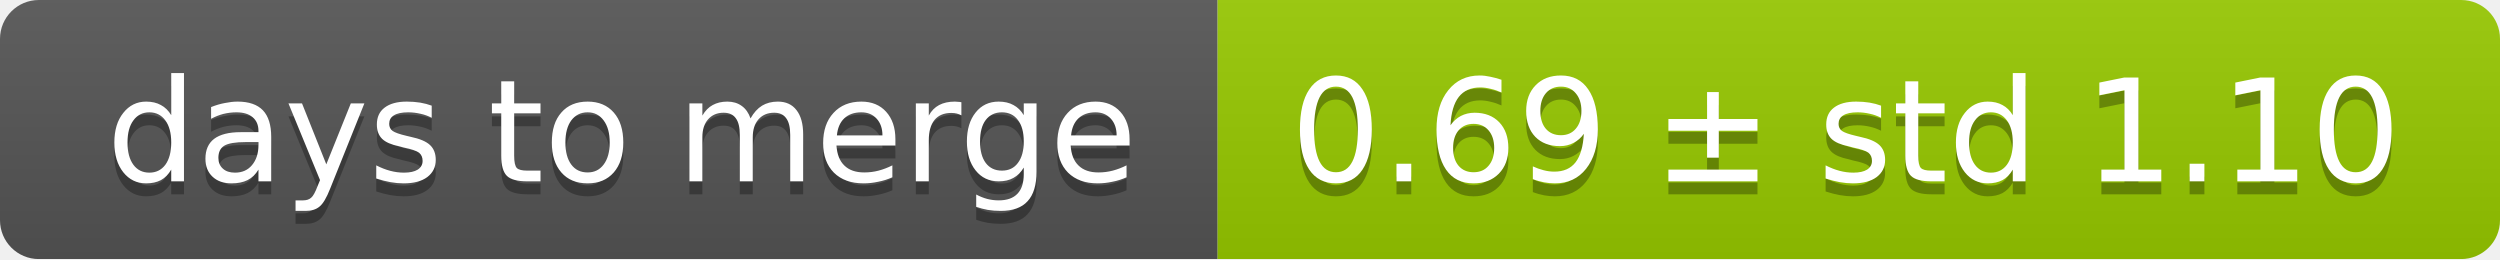
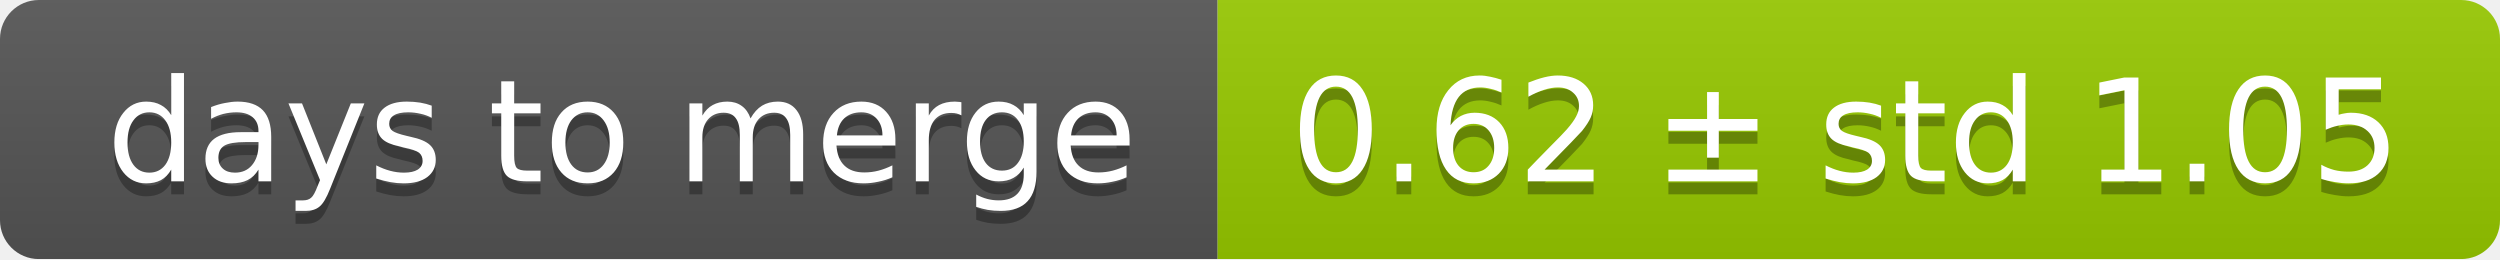
<svg xmlns="http://www.w3.org/2000/svg" width="193" height="20">
  <linearGradient id="smooth" x2="0" y2="100%">
    <stop offset="0" stop-color="#bbb" stop-opacity=".1" />
    <stop offset="1" stop-opacity=".1" />
  </linearGradient>
  <mask id="round">
    <rect width="193" height="20" rx="3" fill="#fff" />
  </mask>
  <g mask="url(#round)">
    <rect width="94" height="20" fill="#555" />
    <rect x="94" width="99" height="20" fill="#97ca00" />
    <rect width="193" height="20" fill="url(#smooth)" />
  </g>
  <g fill="#fff" text-anchor="middle" font-family="DejaVu Sans,Verdana,Geneva,sans-serif" font-size="11">
    <text x="48" y="15" fill="#010101" fill-opacity=".3">days to merge</text>
    <text x="48" y="14">days to merge</text>
-     <text x="142.5" y="15" fill="#010101" fill-opacity=".3">0.69 ± std 1.10</text>
-     <text x="142.5" y="14">0.69 ± std 1.10</text>
+     <text x="142.5" y="15" fill="#010101" fill-opacity=".3">0.62 ± std 1.05</text>
+     <text x="142.5" y="14">0.62 ± std 1.05</text>
  </g>
</svg>
